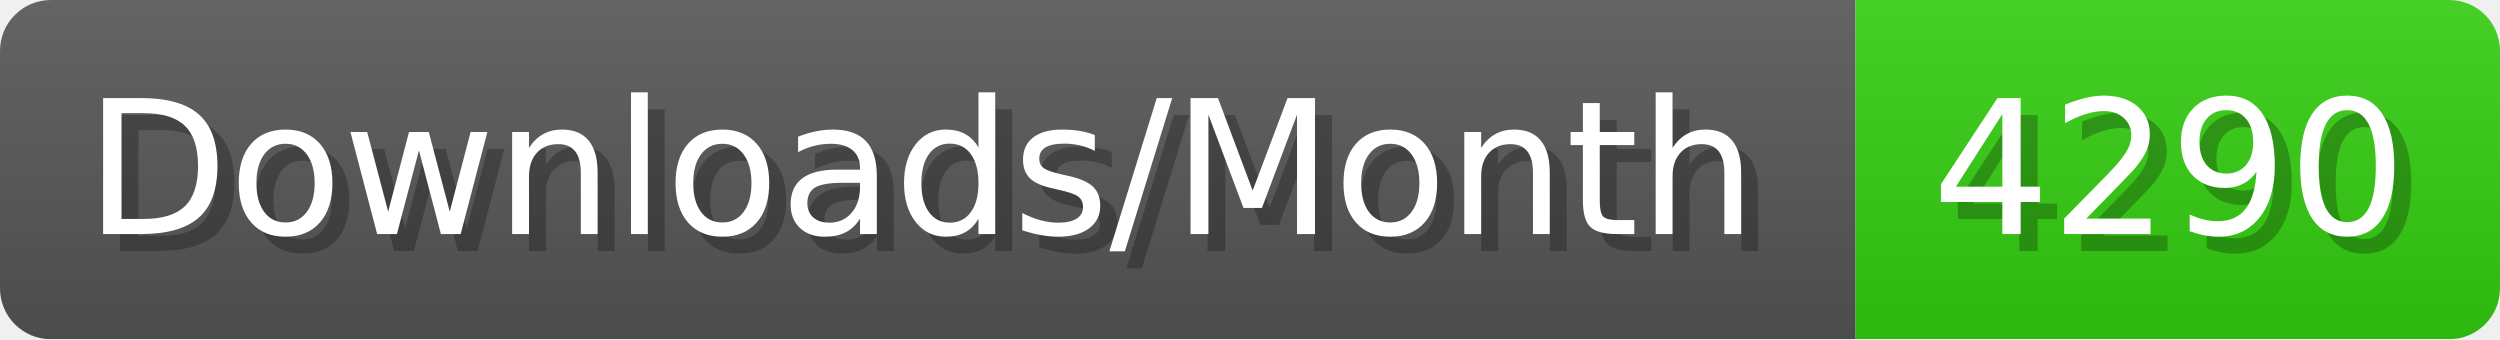
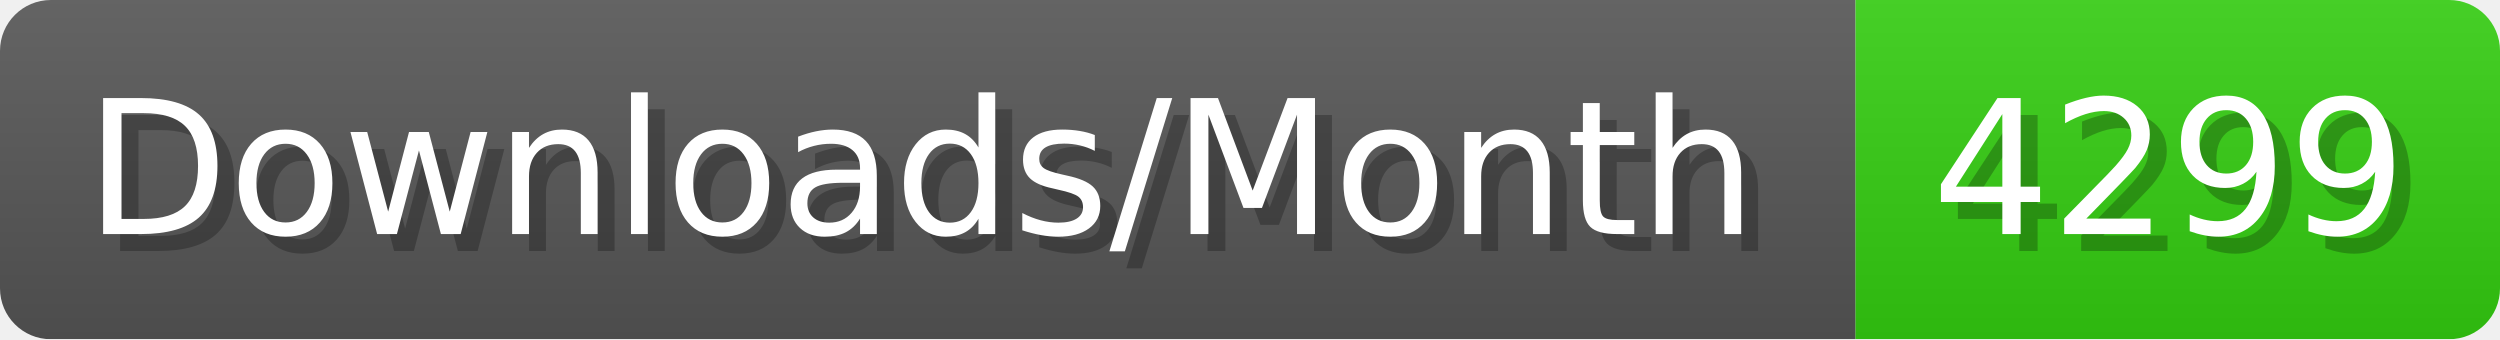
- <svg xmlns="http://www.w3.org/2000/svg" width="147.4" height="20" viewBox="0 0 1474 200" role="img" aria-label="Downloads/Month: 4290">
+ <svg xmlns="http://www.w3.org/2000/svg" width="147.4" height="20" viewBox="0 0 1474 200" role="img" aria-label="Downloads/Month: 4299">
  <linearGradient id="YlXUI" x2="0" y2="100%">
    <stop offset="0" stop-opacity=".1" stop-color="#EEE" />
    <stop offset="1" stop-opacity=".1" />
  </linearGradient>
  <mask id="JHhop">
    <rect width="1474" height="200" rx="30" fill="#FFF" />
  </mask>
  <g mask="url(#JHhop)">
    <rect width="1094" height="200" fill="#555" />
    <rect width="380" height="200" fill="#3C1" x="1094" />
    <rect width="1474" height="200" fill="url(#YlXUI)" />
  </g>
  <g aria-hidden="true" fill="#fff" text-anchor="start" font-family="Verdana,DejaVu Sans,sans-serif" font-size="110">
    <text x="60" y="148" textLength="994" fill="#000" opacity="0.25">Downloads/Month</text>
    <text x="50" y="138" textLength="994">Downloads/Month</text>
-     <text x="1149" y="148" textLength="280" fill="#000" opacity="0.25">4290</text>
-     <text x="1139" y="138" textLength="280">4290</text>
+     <text x="1149" y="148" textLength="280" fill="#000" opacity="0.25">4299</text>
+     <text x="1139" y="138" textLength="280">4299</text>
  </g>
</svg>
